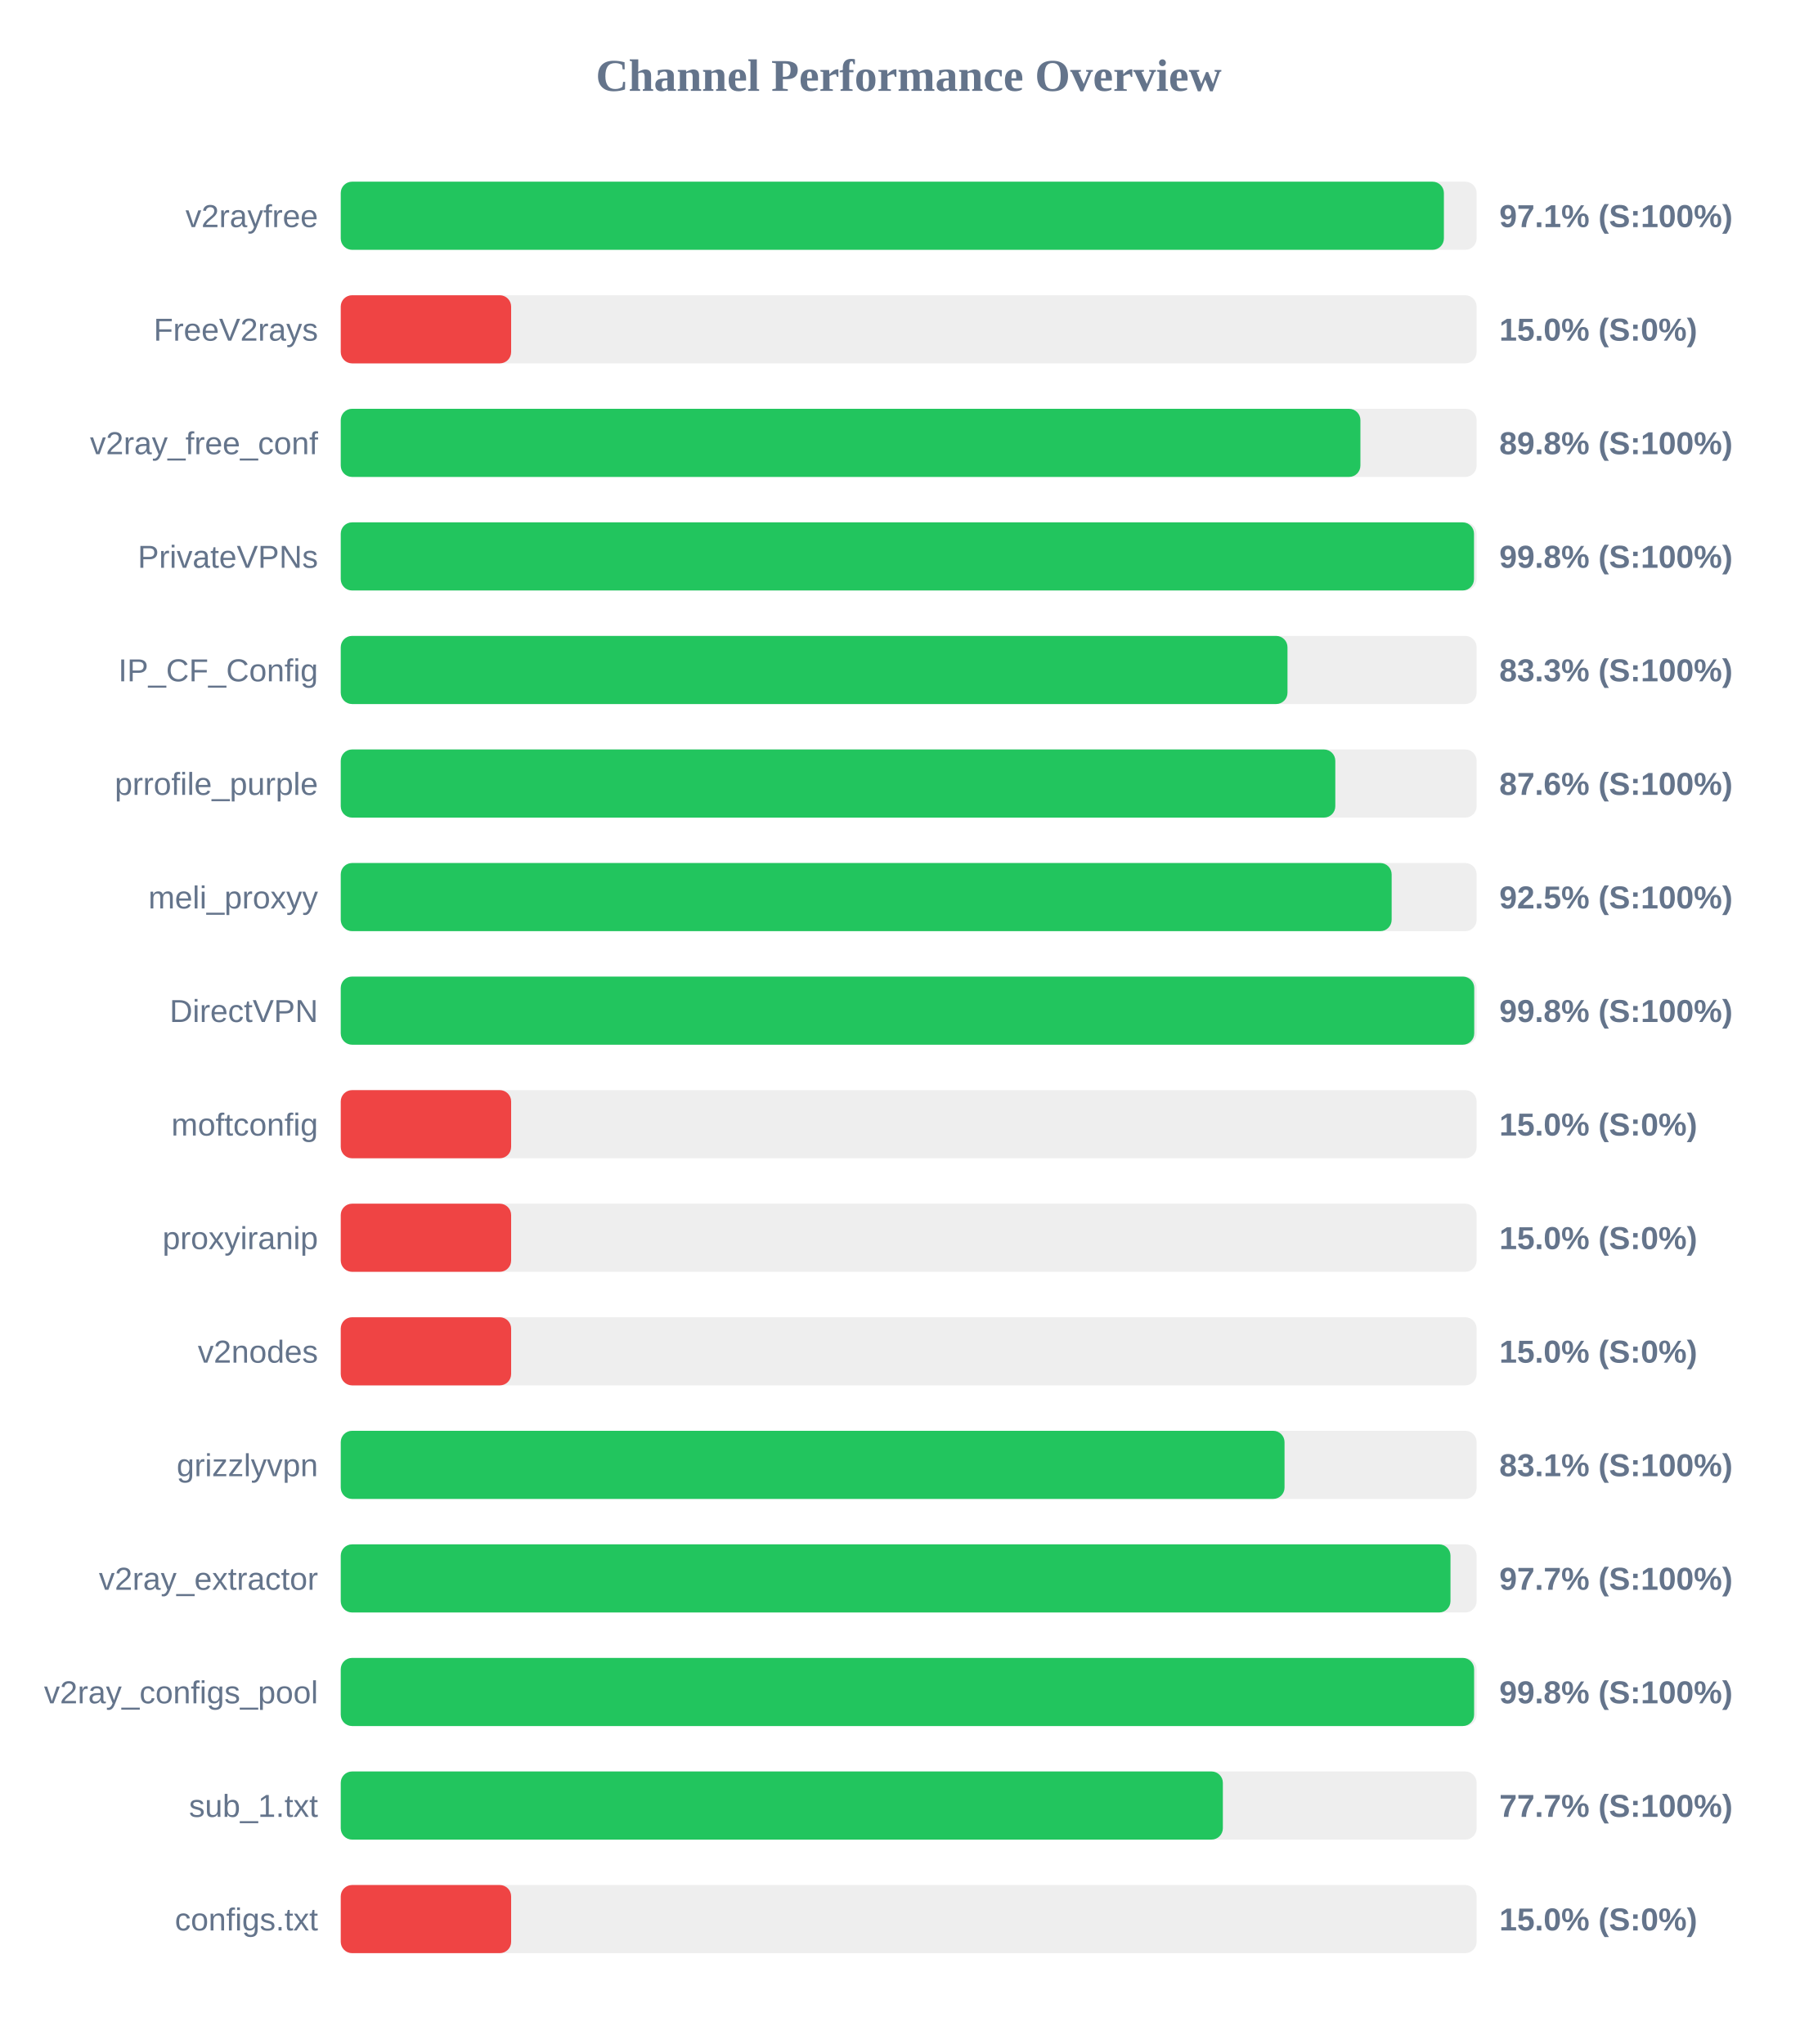
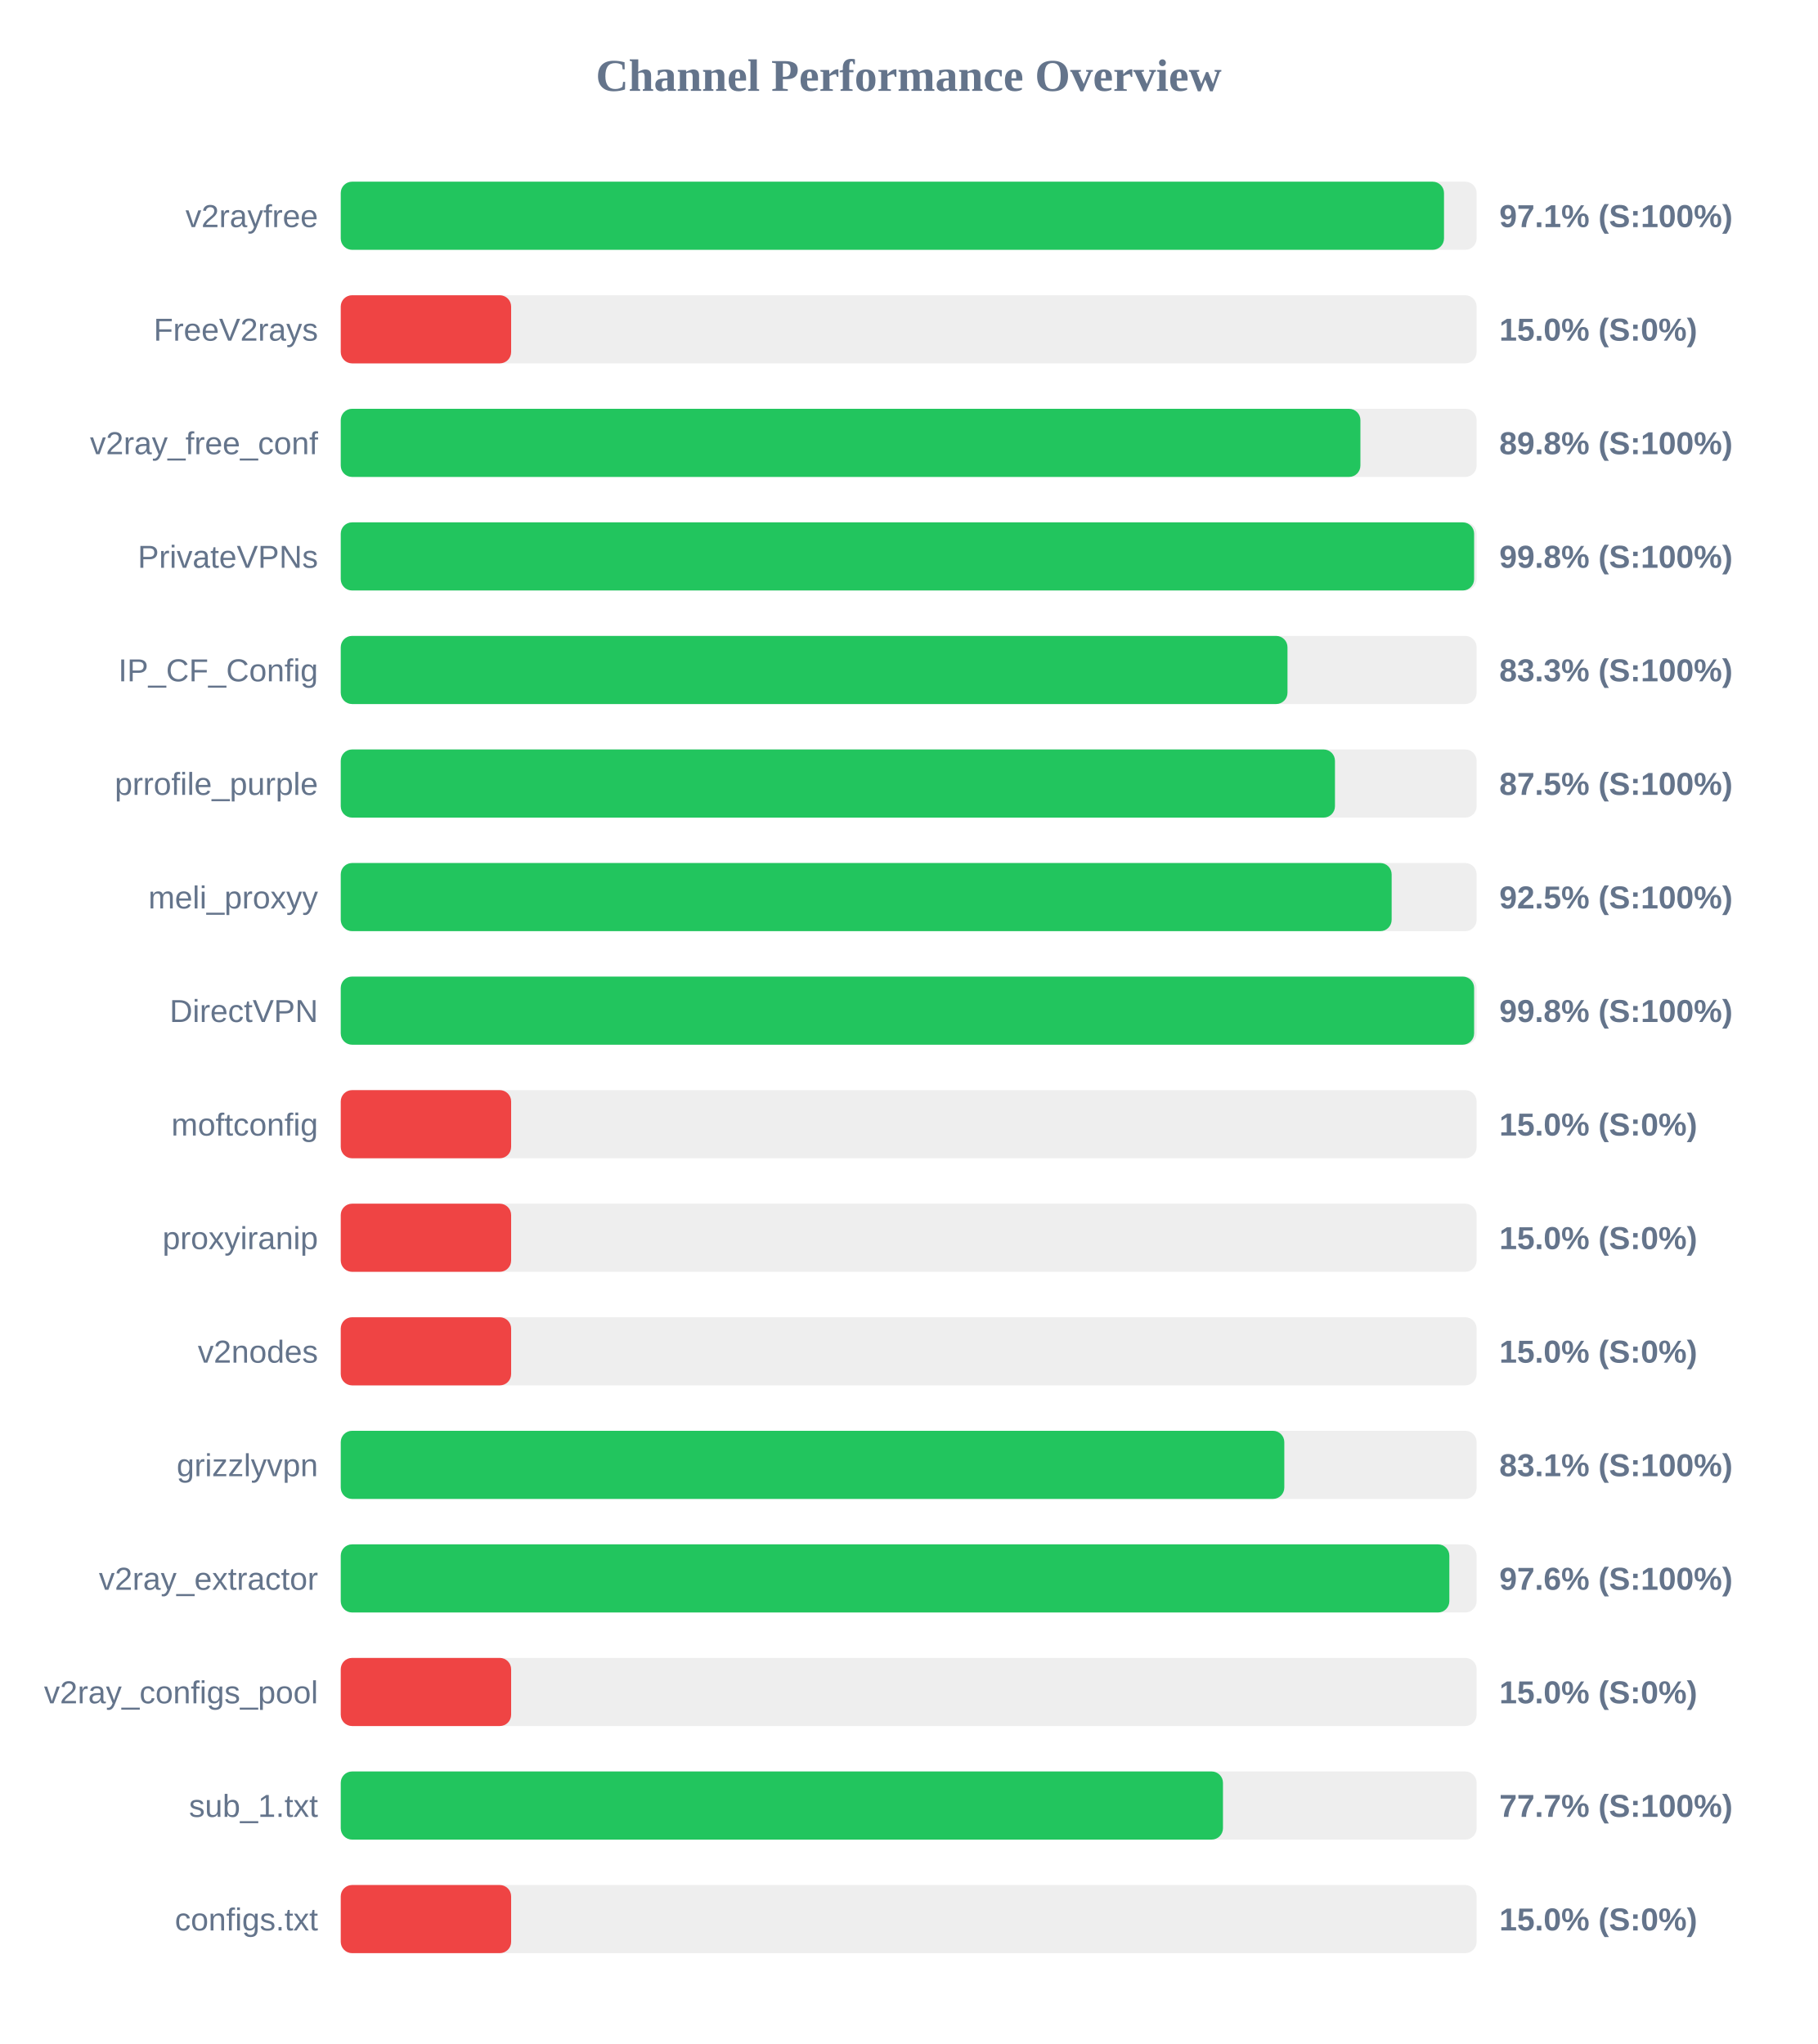
<svg xmlns="http://www.w3.org/2000/svg" width="800" height="900" version="1.1">
  <style>
        .row { font: 14px Arial; fill: #64748b; }
        .score { font: bold 14px Arial; fill: #64748b; }
    </style>
  <text x="400" y="40" text-anchor="middle" font-size="20px" font-weight="bold" fill="#64748b">Channel Performance Overview</text>
  <rect x="150" y="80" width="500" height="30" fill="#eee" rx="5" />
-   <rect x="150" y="80" width="485.6" height="30" fill="#22c55e" rx="5" />
+   <rect x="150" y="80" width="485.65" height="30" fill="#22c55e" rx="5" />
  <text x="140" y="100" text-anchor="end" class="row">v2rayfree</text>
  <text x="660" y="100" text-anchor="start" class="score">97.1% (S:100%)</text>
  <rect x="150" y="130" width="500" height="30" fill="#eee" rx="5" />
  <rect x="150" y="130" width="75.0" height="30" fill="#ef4444" rx="5" />
  <text x="140" y="150" text-anchor="end" class="row">FreeV2rays</text>
  <text x="660" y="150" text-anchor="start" class="score">15.0% (S:0%)</text>
  <rect x="150" y="180" width="500" height="30" fill="#eee" rx="5" />
  <rect x="150" y="180" width="448.85" height="30" fill="#22c55e" rx="5" />
  <text x="140" y="200" text-anchor="end" class="row">v2ray_free_conf</text>
  <text x="660" y="200" text-anchor="start" class="score">89.8% (S:100%)</text>
  <rect x="150" y="230" width="500" height="30" fill="#eee" rx="5" />
-   <rect x="150" y="230" width="498.85" height="30" fill="#22c55e" rx="5" />
+   <rect x="150" y="230" width="498.9" height="30" fill="#22c55e" rx="5" />
  <text x="140" y="250" text-anchor="end" class="row">PrivateVPNs</text>
  <text x="660" y="250" text-anchor="start" class="score">99.8% (S:100%)</text>
  <rect x="150" y="280" width="500" height="30" fill="#eee" rx="5" />
  <rect x="150" y="280" width="416.75" height="30" fill="#22c55e" rx="5" />
  <text x="140" y="300" text-anchor="end" class="row">IP_CF_Config</text>
  <text x="660" y="300" text-anchor="start" class="score">83.3% (S:100%)</text>
  <rect x="150" y="330" width="500" height="30" fill="#eee" rx="5" />
-   <rect x="150" y="330" width="437.8" height="30" fill="#22c55e" rx="5" />
+   <rect x="150" y="330" width="437.65" height="30" fill="#22c55e" rx="5" />
  <text x="140" y="350" text-anchor="end" class="row">prrofile_purple</text>
-   <text x="660" y="350" text-anchor="start" class="score">87.6% (S:100%)</text>
+   <text x="660" y="350" text-anchor="start" class="score">87.5% (S:100%)</text>
  <rect x="150" y="380" width="500" height="30" fill="#eee" rx="5" />
  <rect x="150" y="380" width="462.6" height="30" fill="#22c55e" rx="5" />
  <text x="140" y="400" text-anchor="end" class="row">meli_proxyy</text>
  <text x="660" y="400" text-anchor="start" class="score">92.5% (S:100%)</text>
  <rect x="150" y="430" width="500" height="30" fill="#eee" rx="5" />
-   <rect x="150" y="430" width="498.95" height="30" fill="#22c55e" rx="5" />
+   <rect x="150" y="430" width="498.9" height="30" fill="#22c55e" rx="5" />
  <text x="140" y="450" text-anchor="end" class="row">DirectVPN</text>
  <text x="660" y="450" text-anchor="start" class="score">99.8% (S:100%)</text>
  <rect x="150" y="480" width="500" height="30" fill="#eee" rx="5" />
  <rect x="150" y="480" width="75.0" height="30" fill="#ef4444" rx="5" />
  <text x="140" y="500" text-anchor="end" class="row">moftconfig</text>
  <text x="660" y="500" text-anchor="start" class="score">15.0% (S:0%)</text>
  <rect x="150" y="530" width="500" height="30" fill="#eee" rx="5" />
  <rect x="150" y="530" width="75.0" height="30" fill="#ef4444" rx="5" />
  <text x="140" y="550" text-anchor="end" class="row">proxyiranip</text>
  <text x="660" y="550" text-anchor="start" class="score">15.0% (S:0%)</text>
  <rect x="150" y="580" width="500" height="30" fill="#eee" rx="5" />
  <rect x="150" y="580" width="75.0" height="30" fill="#ef4444" rx="5" />
  <text x="140" y="600" text-anchor="end" class="row">v2nodes</text>
  <text x="660" y="600" text-anchor="start" class="score">15.0% (S:0%)</text>
  <rect x="150" y="630" width="500" height="30" fill="#eee" rx="5" />
-   <rect x="150" y="630" width="415.45" height="30" fill="#22c55e" rx="5" />
+   <rect x="150" y="630" width="415.35" height="30" fill="#22c55e" rx="5" />
  <text x="140" y="650" text-anchor="end" class="row">grizzlyvpn</text>
  <text x="660" y="650" text-anchor="start" class="score">83.1% (S:100%)</text>
  <rect x="150" y="680" width="500" height="30" fill="#eee" rx="5" />
-   <rect x="150" y="680" width="488.5" height="30" fill="#22c55e" rx="5" />
+   <rect x="150" y="680" width="488.0" height="30" fill="#22c55e" rx="5" />
  <text x="140" y="700" text-anchor="end" class="row">v2ray_extractor</text>
-   <text x="660" y="700" text-anchor="start" class="score">97.7% (S:100%)</text>
+   <text x="660" y="700" text-anchor="start" class="score">97.6% (S:100%)</text>
  <rect x="150" y="730" width="500" height="30" fill="#eee" rx="5" />
-   <rect x="150" y="730" width="498.9" height="30" fill="#22c55e" rx="5" />
+   <rect x="150" y="730" width="75.0" height="30" fill="#ef4444" rx="5" />
  <text x="140" y="750" text-anchor="end" class="row">v2ray_configs_pool</text>
-   <text x="660" y="750" text-anchor="start" class="score">99.8% (S:100%)</text>
+   <text x="660" y="750" text-anchor="start" class="score">15.0% (S:0%)</text>
  <rect x="150" y="780" width="500" height="30" fill="#eee" rx="5" />
-   <rect x="150" y="780" width="388.3" height="30" fill="#22c55e" rx="5" />
+   <rect x="150" y="780" width="388.35" height="30" fill="#22c55e" rx="5" />
  <text x="140" y="800" text-anchor="end" class="row">sub_1.txt</text>
  <text x="660" y="800" text-anchor="start" class="score">77.7% (S:100%)</text>
  <rect x="150" y="830" width="500" height="30" fill="#eee" rx="5" />
  <rect x="150" y="830" width="75.0" height="30" fill="#ef4444" rx="5" />
  <text x="140" y="850" text-anchor="end" class="row">configs.txt</text>
  <text x="660" y="850" text-anchor="start" class="score">15.0% (S:0%)</text>
</svg>
